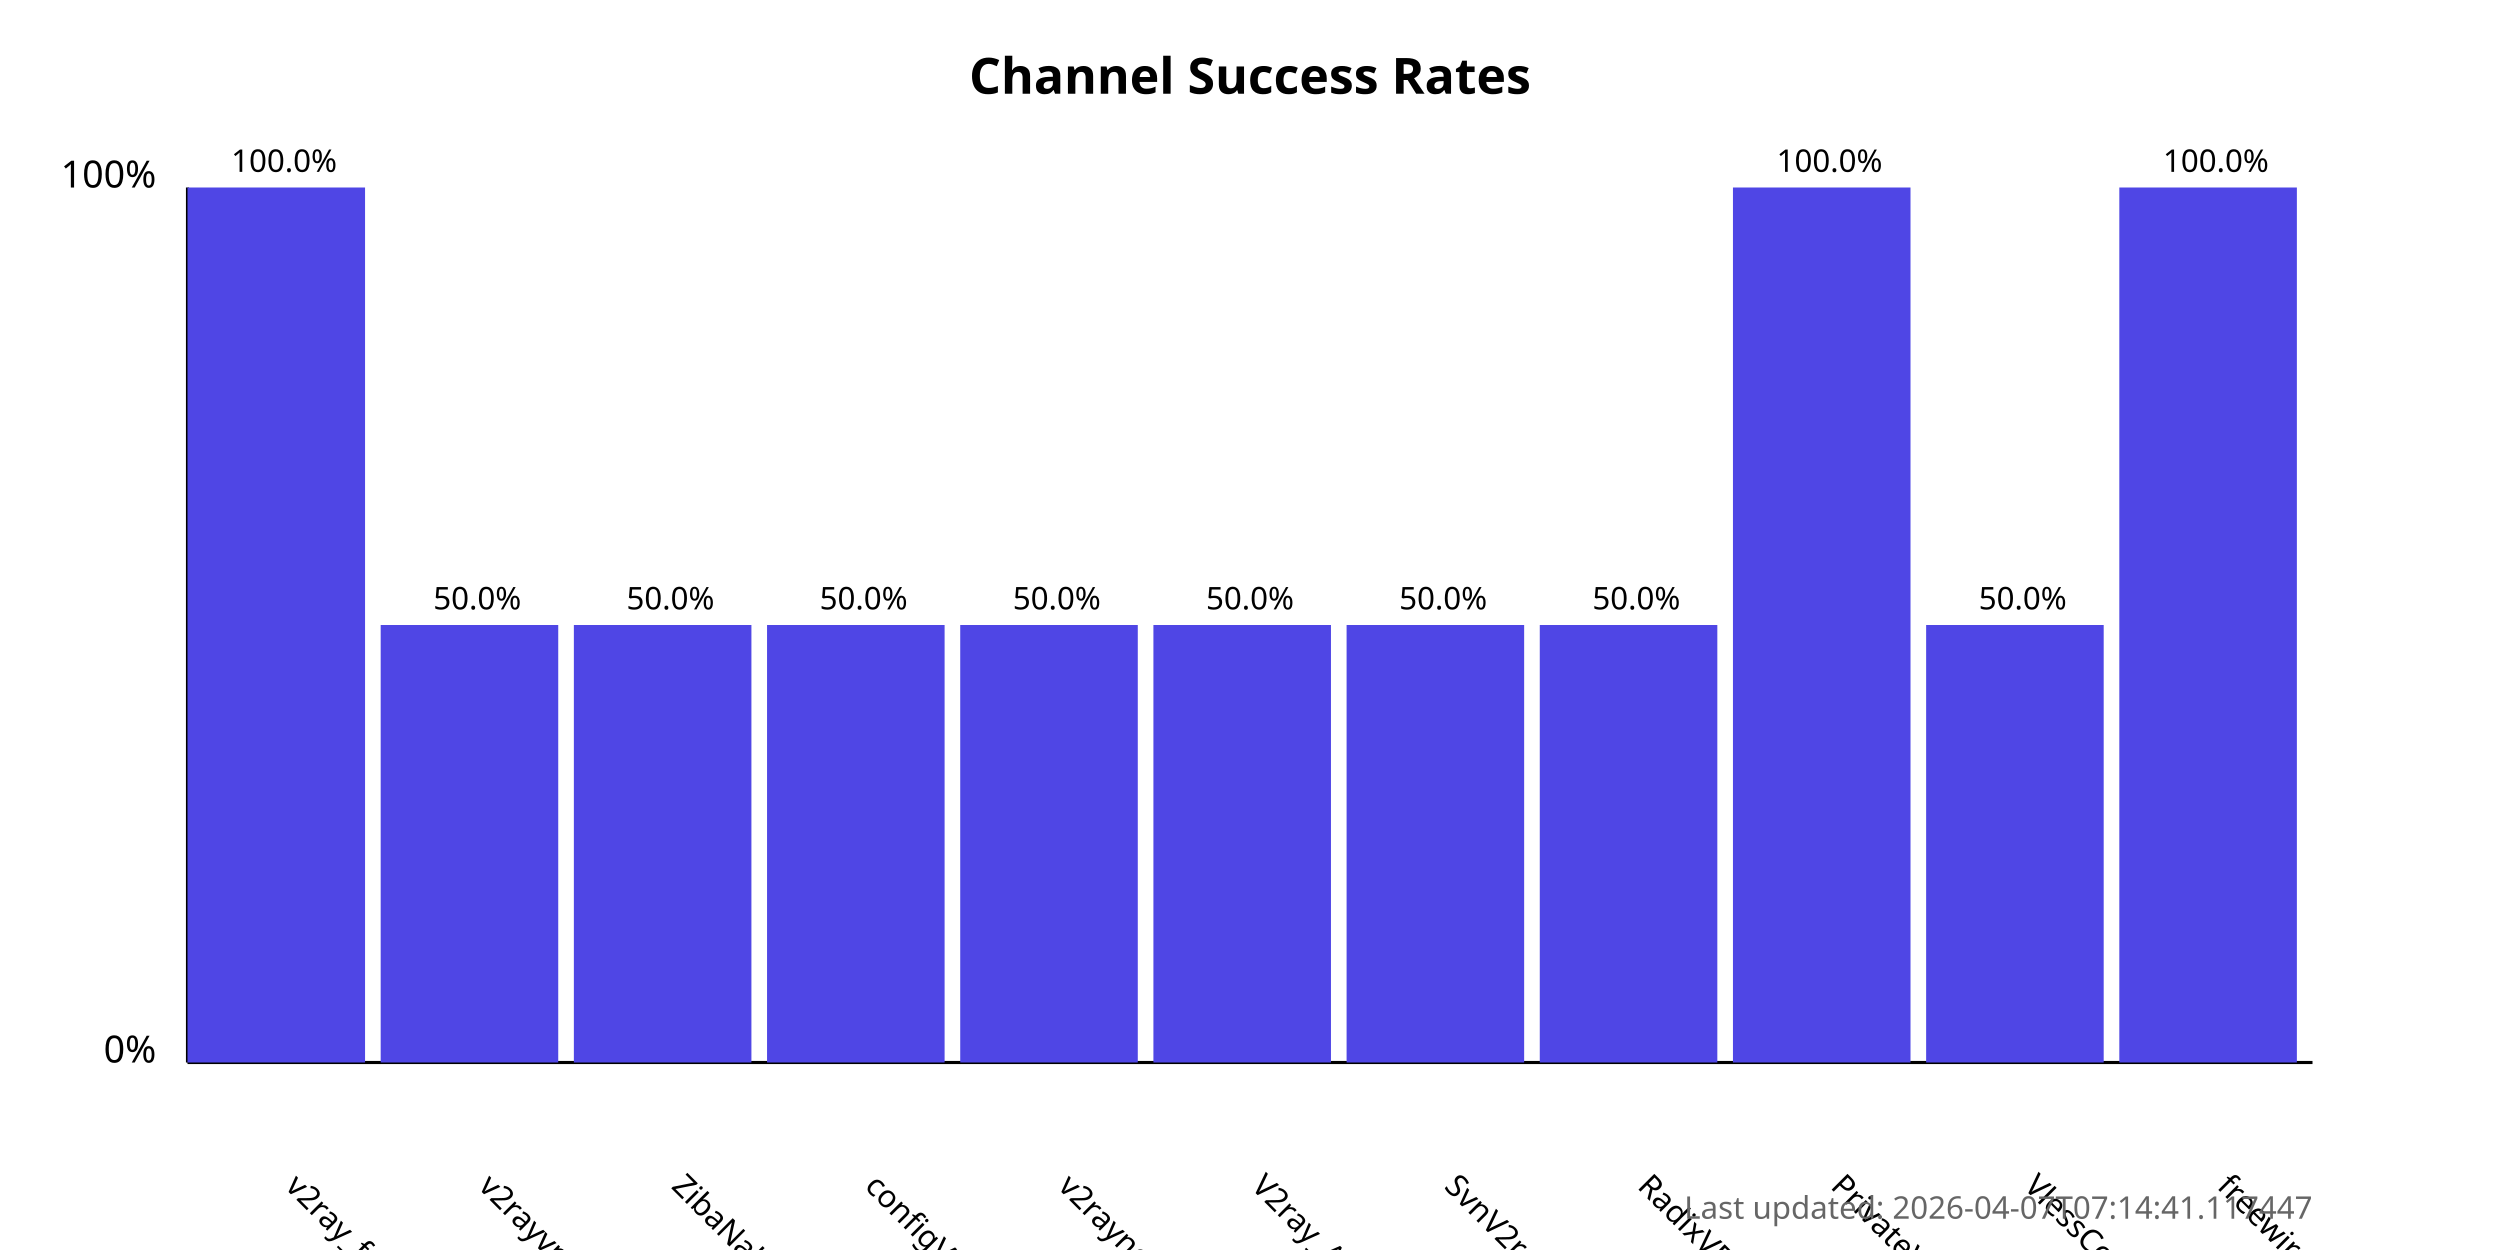
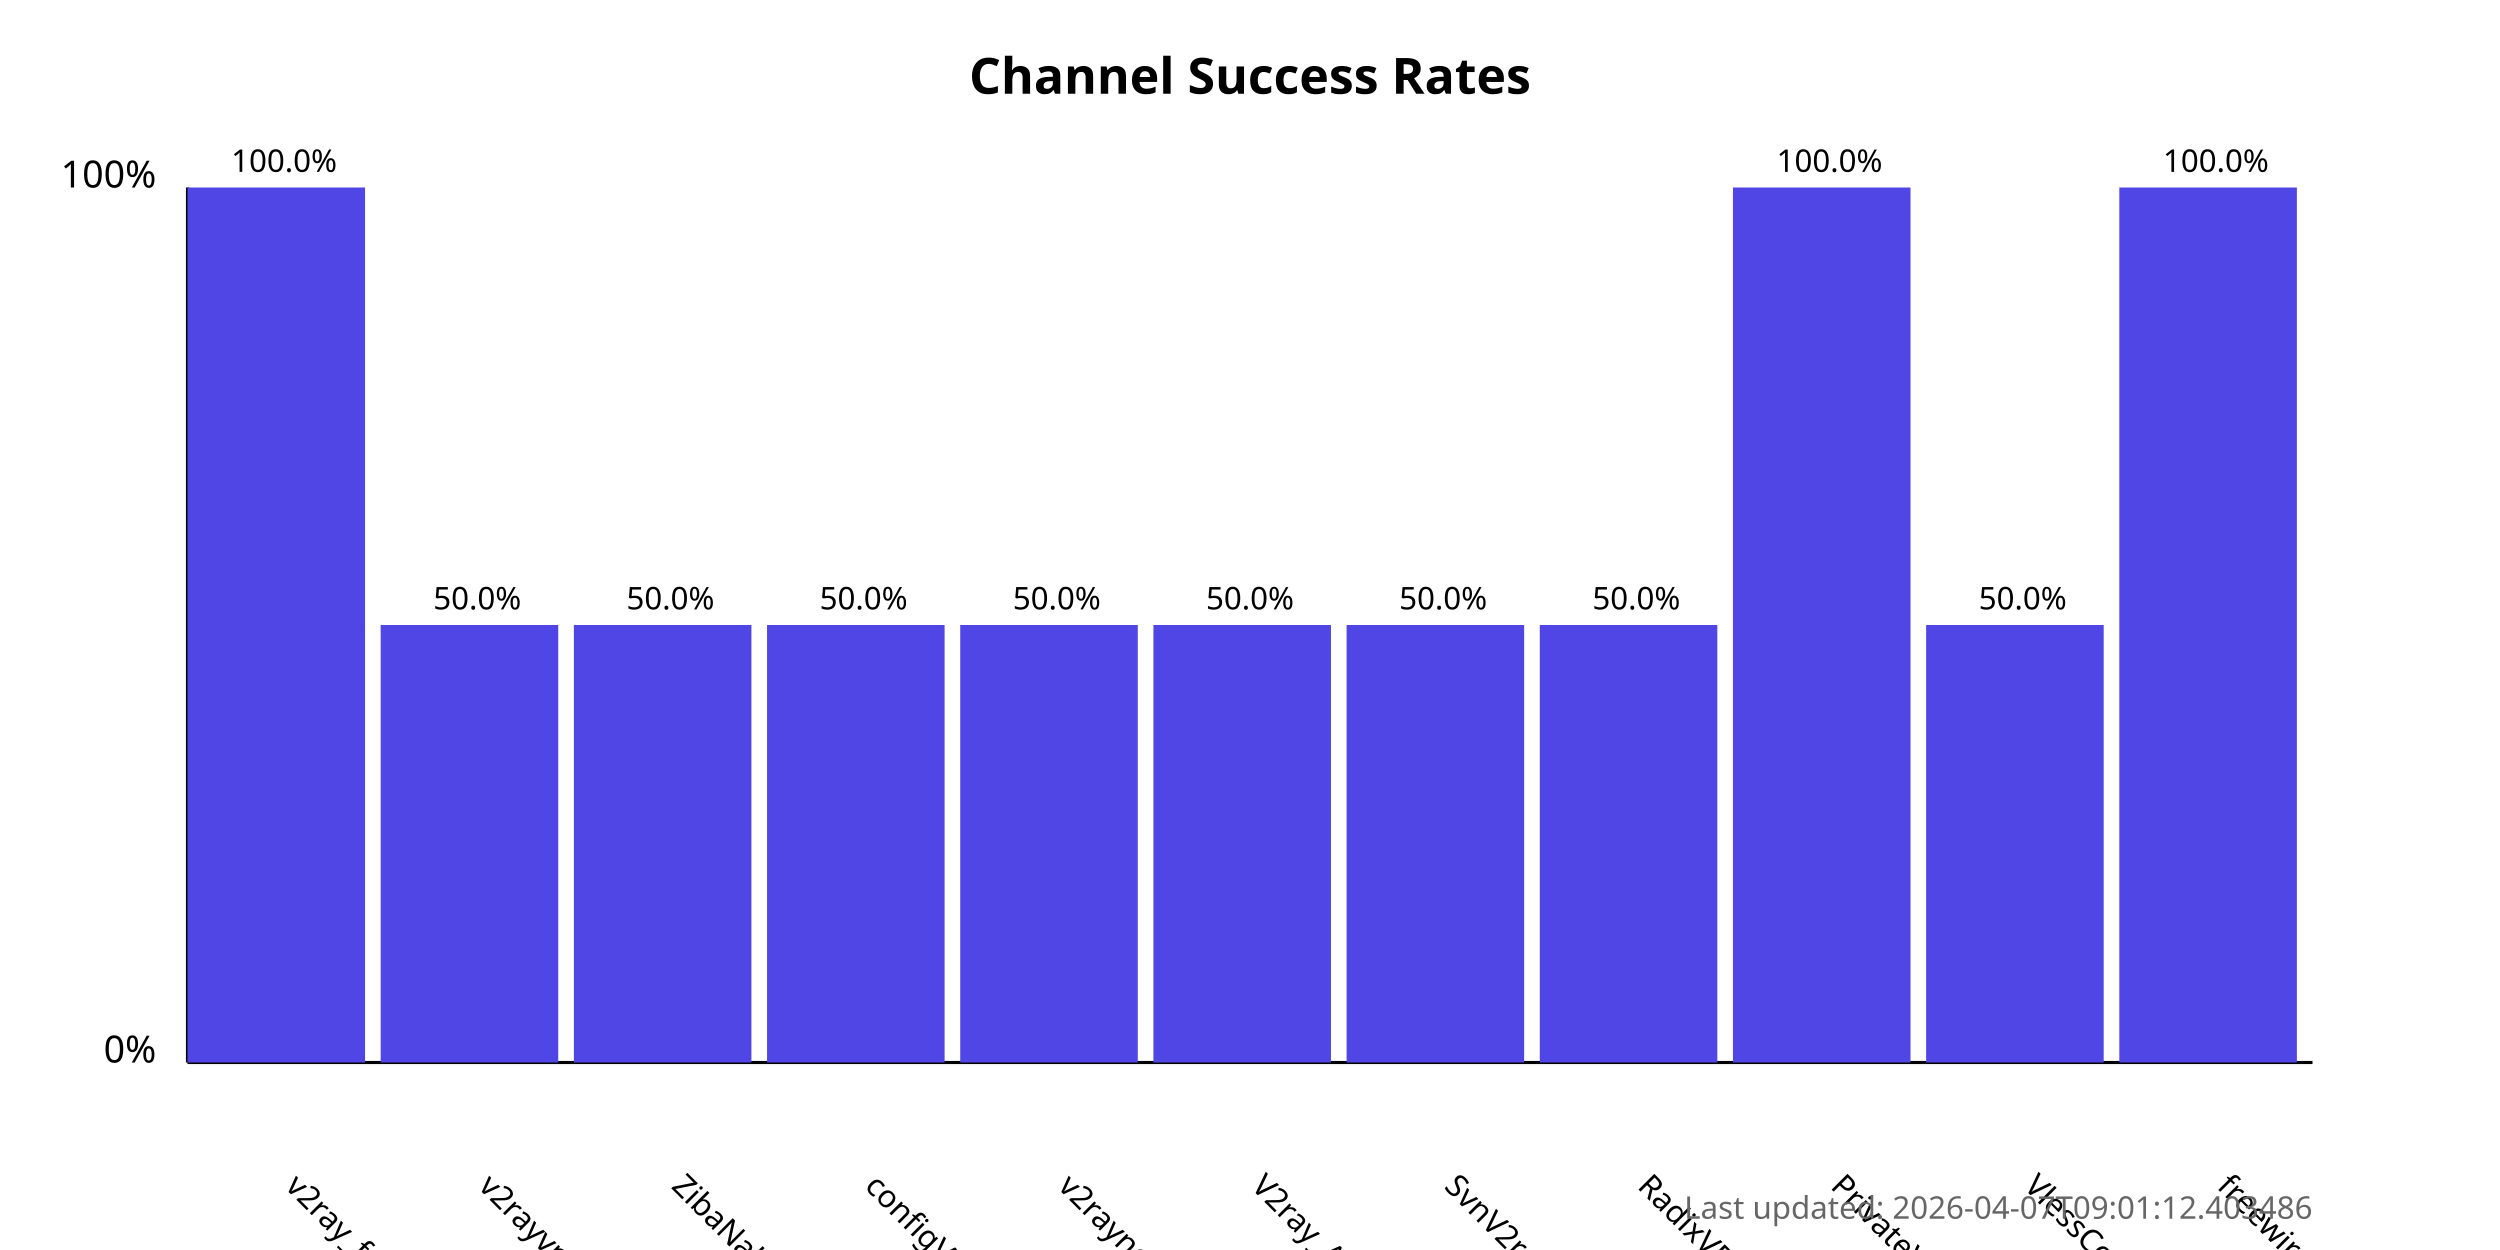
<svg xmlns="http://www.w3.org/2000/svg" width="800" height="400">
  <style>
            .chart-title { font: bold 16px sans-serif; }
            .axis-label { font: 12px sans-serif; }
            .tick-label { font: 10px sans-serif; }
            .bar { fill: #4f46e5; }
            .bar:hover { fill: #6366f1; }
            .timestamp { font: 10px sans-serif; fill: #666; }
        </style>
  <text x="400.0" y="30" text-anchor="middle" class="chart-title">
            Channel Success Rates
        </text>
  <line x1="60" y1="340" x2="60" y2="60" stroke="black" stroke-width="1" />
  <line x1="60" y1="340" x2="740" y2="340" stroke="black" stroke-width="1" />
  <text x="50" y="340" text-anchor="end" class="axis-label">0%</text>
  <text x="50" y="60" text-anchor="end" class="axis-label">100%</text>
  <g>
    <rect x="60" y="60.0" width="56.818" height="280.0" class="bar" />
    <text x="90.909" y="380" transform="rotate(45, 90.90909, 380)" text-anchor="start" class="tick-label">
                v2ray_free_conf
            </text>
    <text x="90.909" y="55.0" text-anchor="middle" class="tick-label">
                100.0%
            </text>
  </g>
  <g>
    <rect x="121.818" y="200.0" width="56.818" height="140.0" class="bar" />
    <text x="152.727" y="380" transform="rotate(45, 152.7273, 380)" text-anchor="start" class="tick-label">
                v2rayvpno
            </text>
    <text x="152.727" y="195.0" text-anchor="middle" class="tick-label">
                50.0%
            </text>
  </g>
  <g>
    <rect x="183.636" y="200.0" width="56.818" height="140.0" class="bar" />
    <text x="214.545" y="380" transform="rotate(45, 214.5455, 380)" text-anchor="start" class="tick-label">
                ZibaNabz
            </text>
    <text x="214.545" y="195.0" text-anchor="middle" class="tick-label">
                50.0%
            </text>
  </g>
  <g>
    <rect x="245.455" y="200.0" width="56.818" height="140.0" class="bar" />
    <text x="276.364" y="380" transform="rotate(45, 276.3636, 380)" text-anchor="start" class="tick-label">
                configV2rayForFree
            </text>
    <text x="276.364" y="195.0" text-anchor="middle" class="tick-label">
                50.0%
            </text>
  </g>
  <g>
    <rect x="307.273" y="200.0" width="56.818" height="140.0" class="bar" />
    <text x="338.182" y="380" transform="rotate(45, 338.1818, 380)" text-anchor="start" class="tick-label">
                v2rayngvpn
            </text>
    <text x="338.182" y="195.0" text-anchor="middle" class="tick-label">
                50.0%
            </text>
  </g>
  <g>
    <rect x="369.091" y="200.0" width="56.818" height="140.0" class="bar" />
    <text x="400.0" y="380" transform="rotate(45, 400.0, 380)" text-anchor="start" class="tick-label">
                V2ray_Alpha
            </text>
    <text x="400.0" y="195.0" text-anchor="middle" class="tick-label">
                50.0%
            </text>
  </g>
  <g>
    <rect x="430.909" y="200.0" width="56.818" height="140.0" class="bar" />
    <text x="461.818" y="380" transform="rotate(45, 461.8182, 380)" text-anchor="start" class="tick-label">
                SvnV2ray
            </text>
    <text x="461.818" y="195.0" text-anchor="middle" class="tick-label">
                50.0%
            </text>
  </g>
  <g>
    <rect x="492.727" y="200.0" width="56.818" height="140.0" class="bar" />
    <text x="523.636" y="380" transform="rotate(45, 523.6364, 380)" text-anchor="start" class="tick-label">
                RadixVPN
            </text>
    <text x="523.636" y="195.0" text-anchor="middle" class="tick-label">
                50.0%
            </text>
  </g>
  <g>
    <rect x="554.545" y="60.0" width="56.818" height="280.0" class="bar" />
    <text x="585.455" y="380" transform="rotate(45, 585.4545, 380)" text-anchor="start" class="tick-label">
                PrivateVPNs
            </text>
    <text x="585.455" y="55.0" text-anchor="middle" class="tick-label">
                100.0%
            </text>
  </g>
  <g>
    <rect x="616.364" y="200.0" width="56.818" height="140.0" class="bar" />
    <text x="647.273" y="380" transform="rotate(45, 647.2727, 380)" text-anchor="start" class="tick-label">
                VlessConfig
            </text>
    <text x="647.273" y="195.0" text-anchor="middle" class="tick-label">
                50.0%
            </text>
  </g>
  <g>
    <rect x="678.182" y="60.0" width="56.818" height="280.0" class="bar" />
    <text x="709.091" y="380" transform="rotate(45, 709.0909, 380)" text-anchor="start" class="tick-label">
                freewireguard
            </text>
    <text x="709.091" y="55.0" text-anchor="middle" class="tick-label">
                100.0%
            </text>
  </g>
  <text x="740" y="390" text-anchor="end" class="timestamp">
-             Last updated: 2026-04-07T07:14:41.117447
+             Last updated: 2026-04-07T09:01:12.403486
        </text>
</svg>
